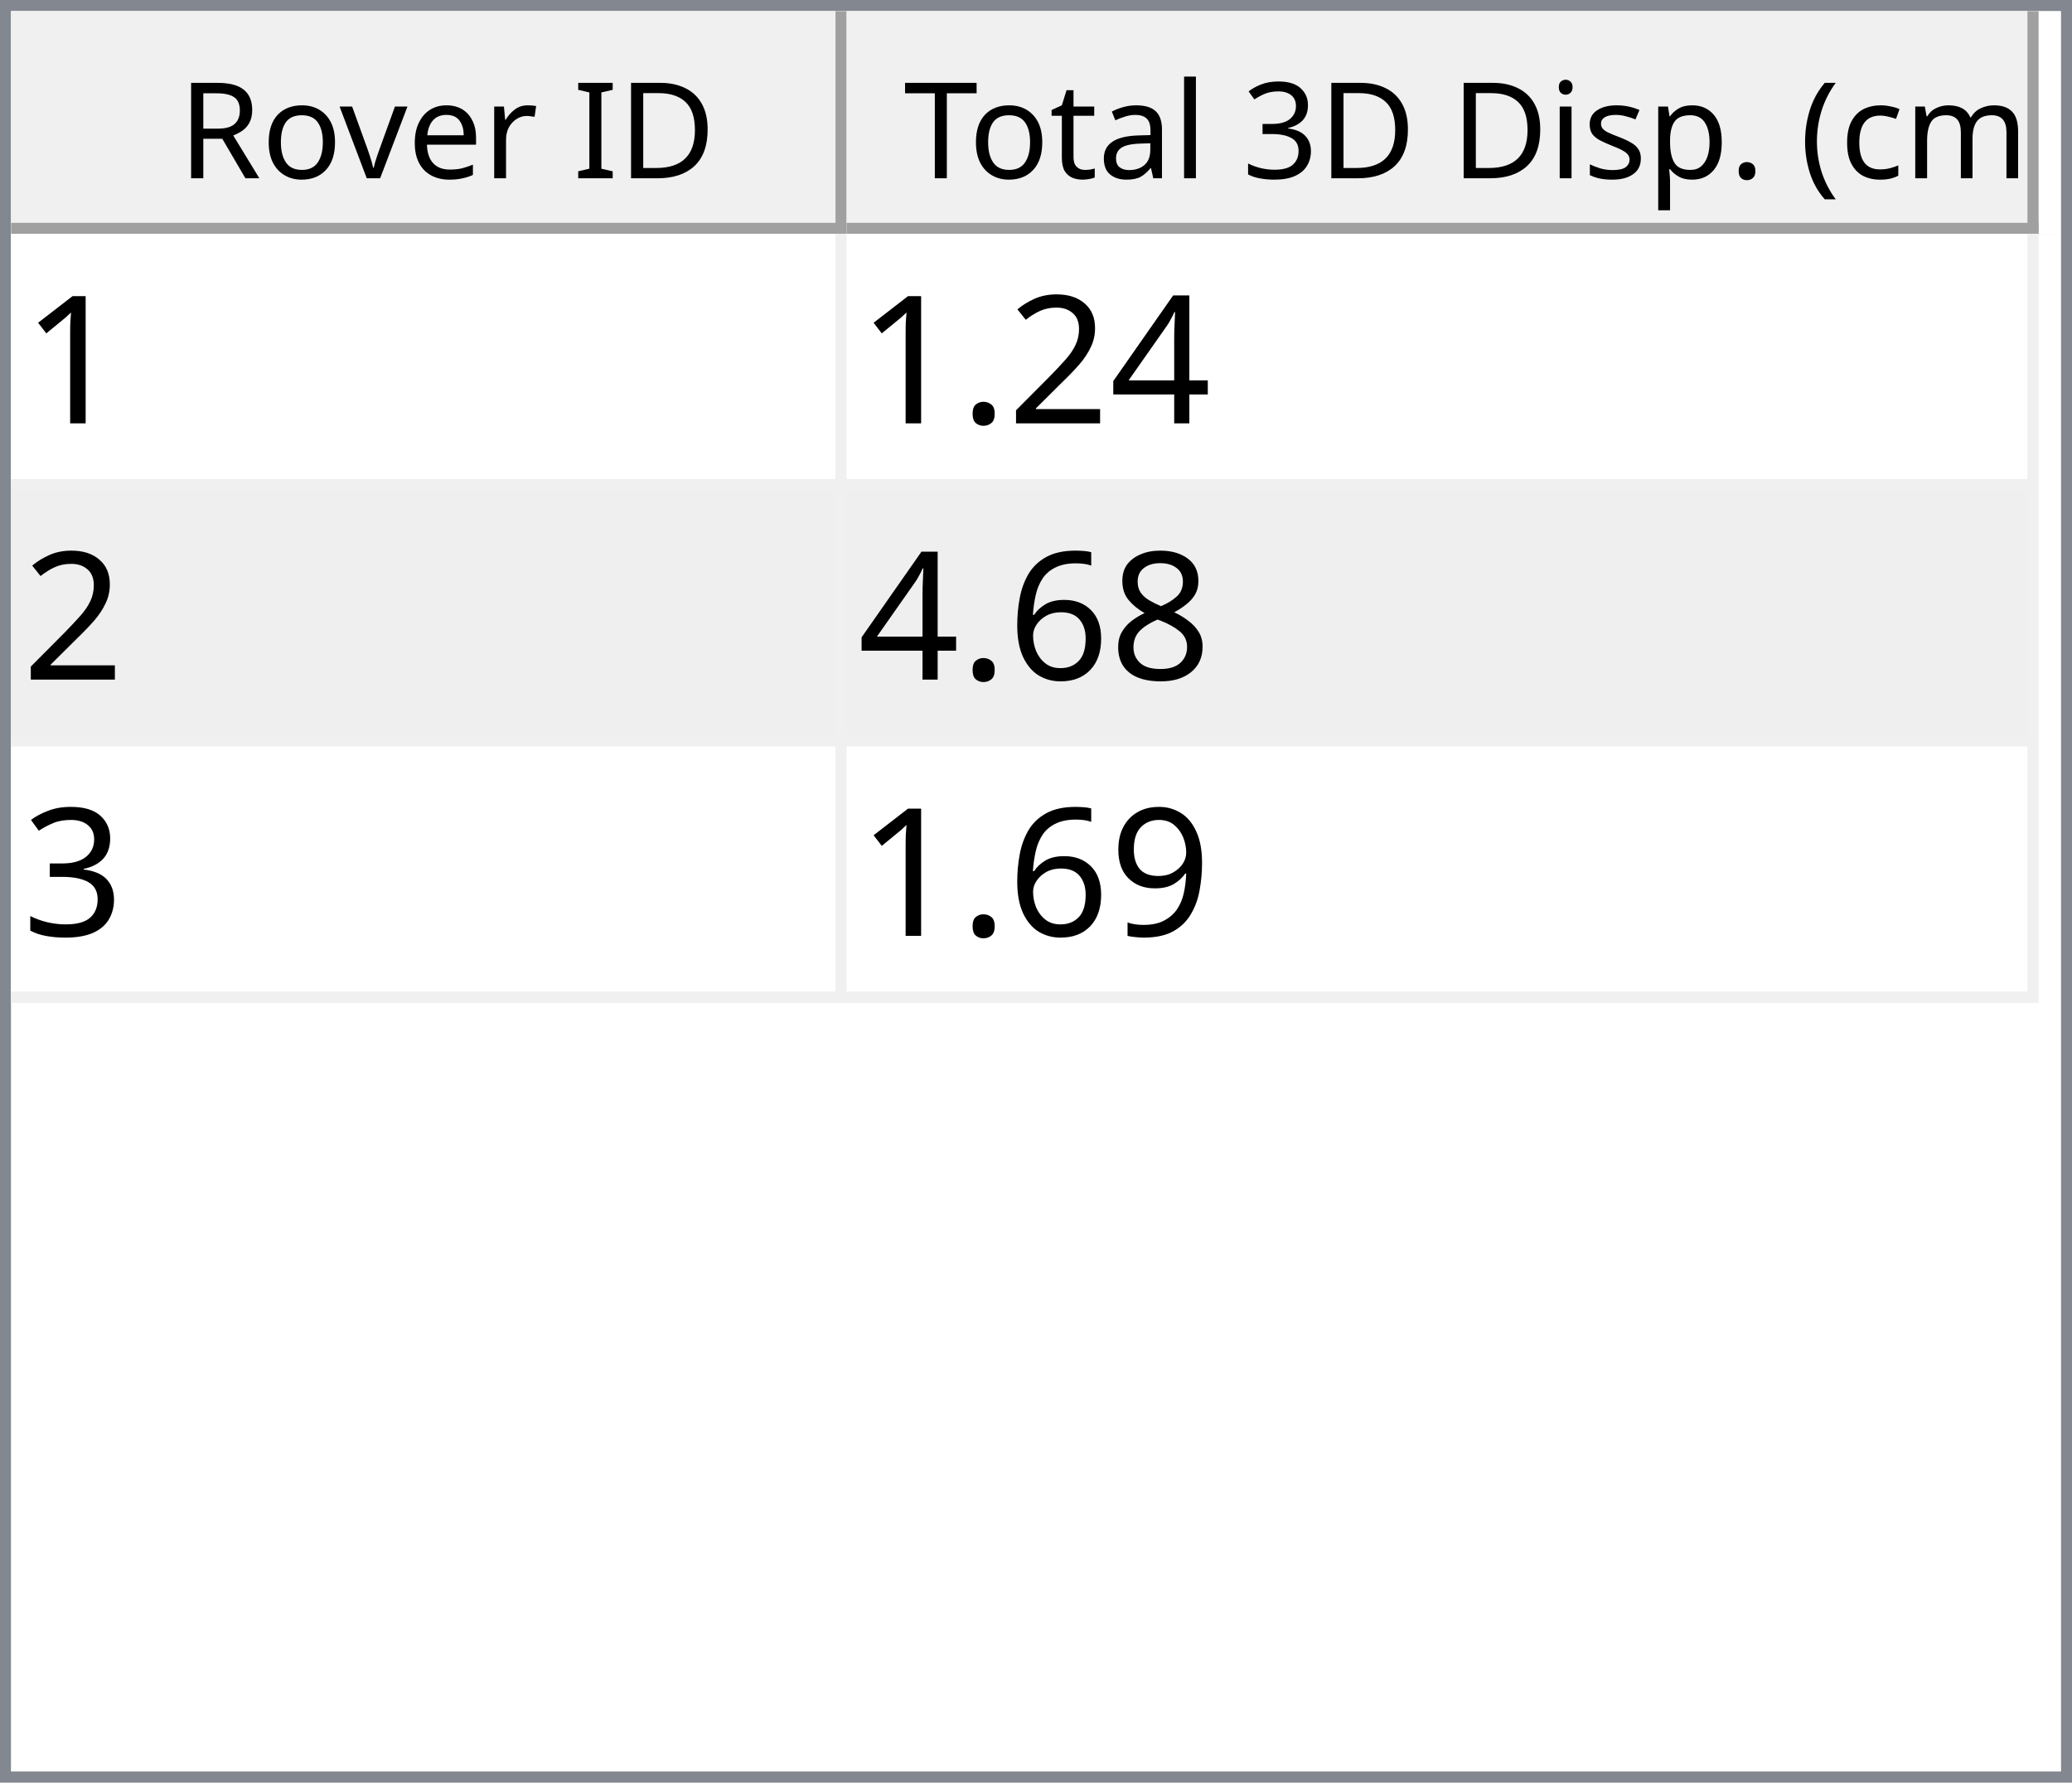
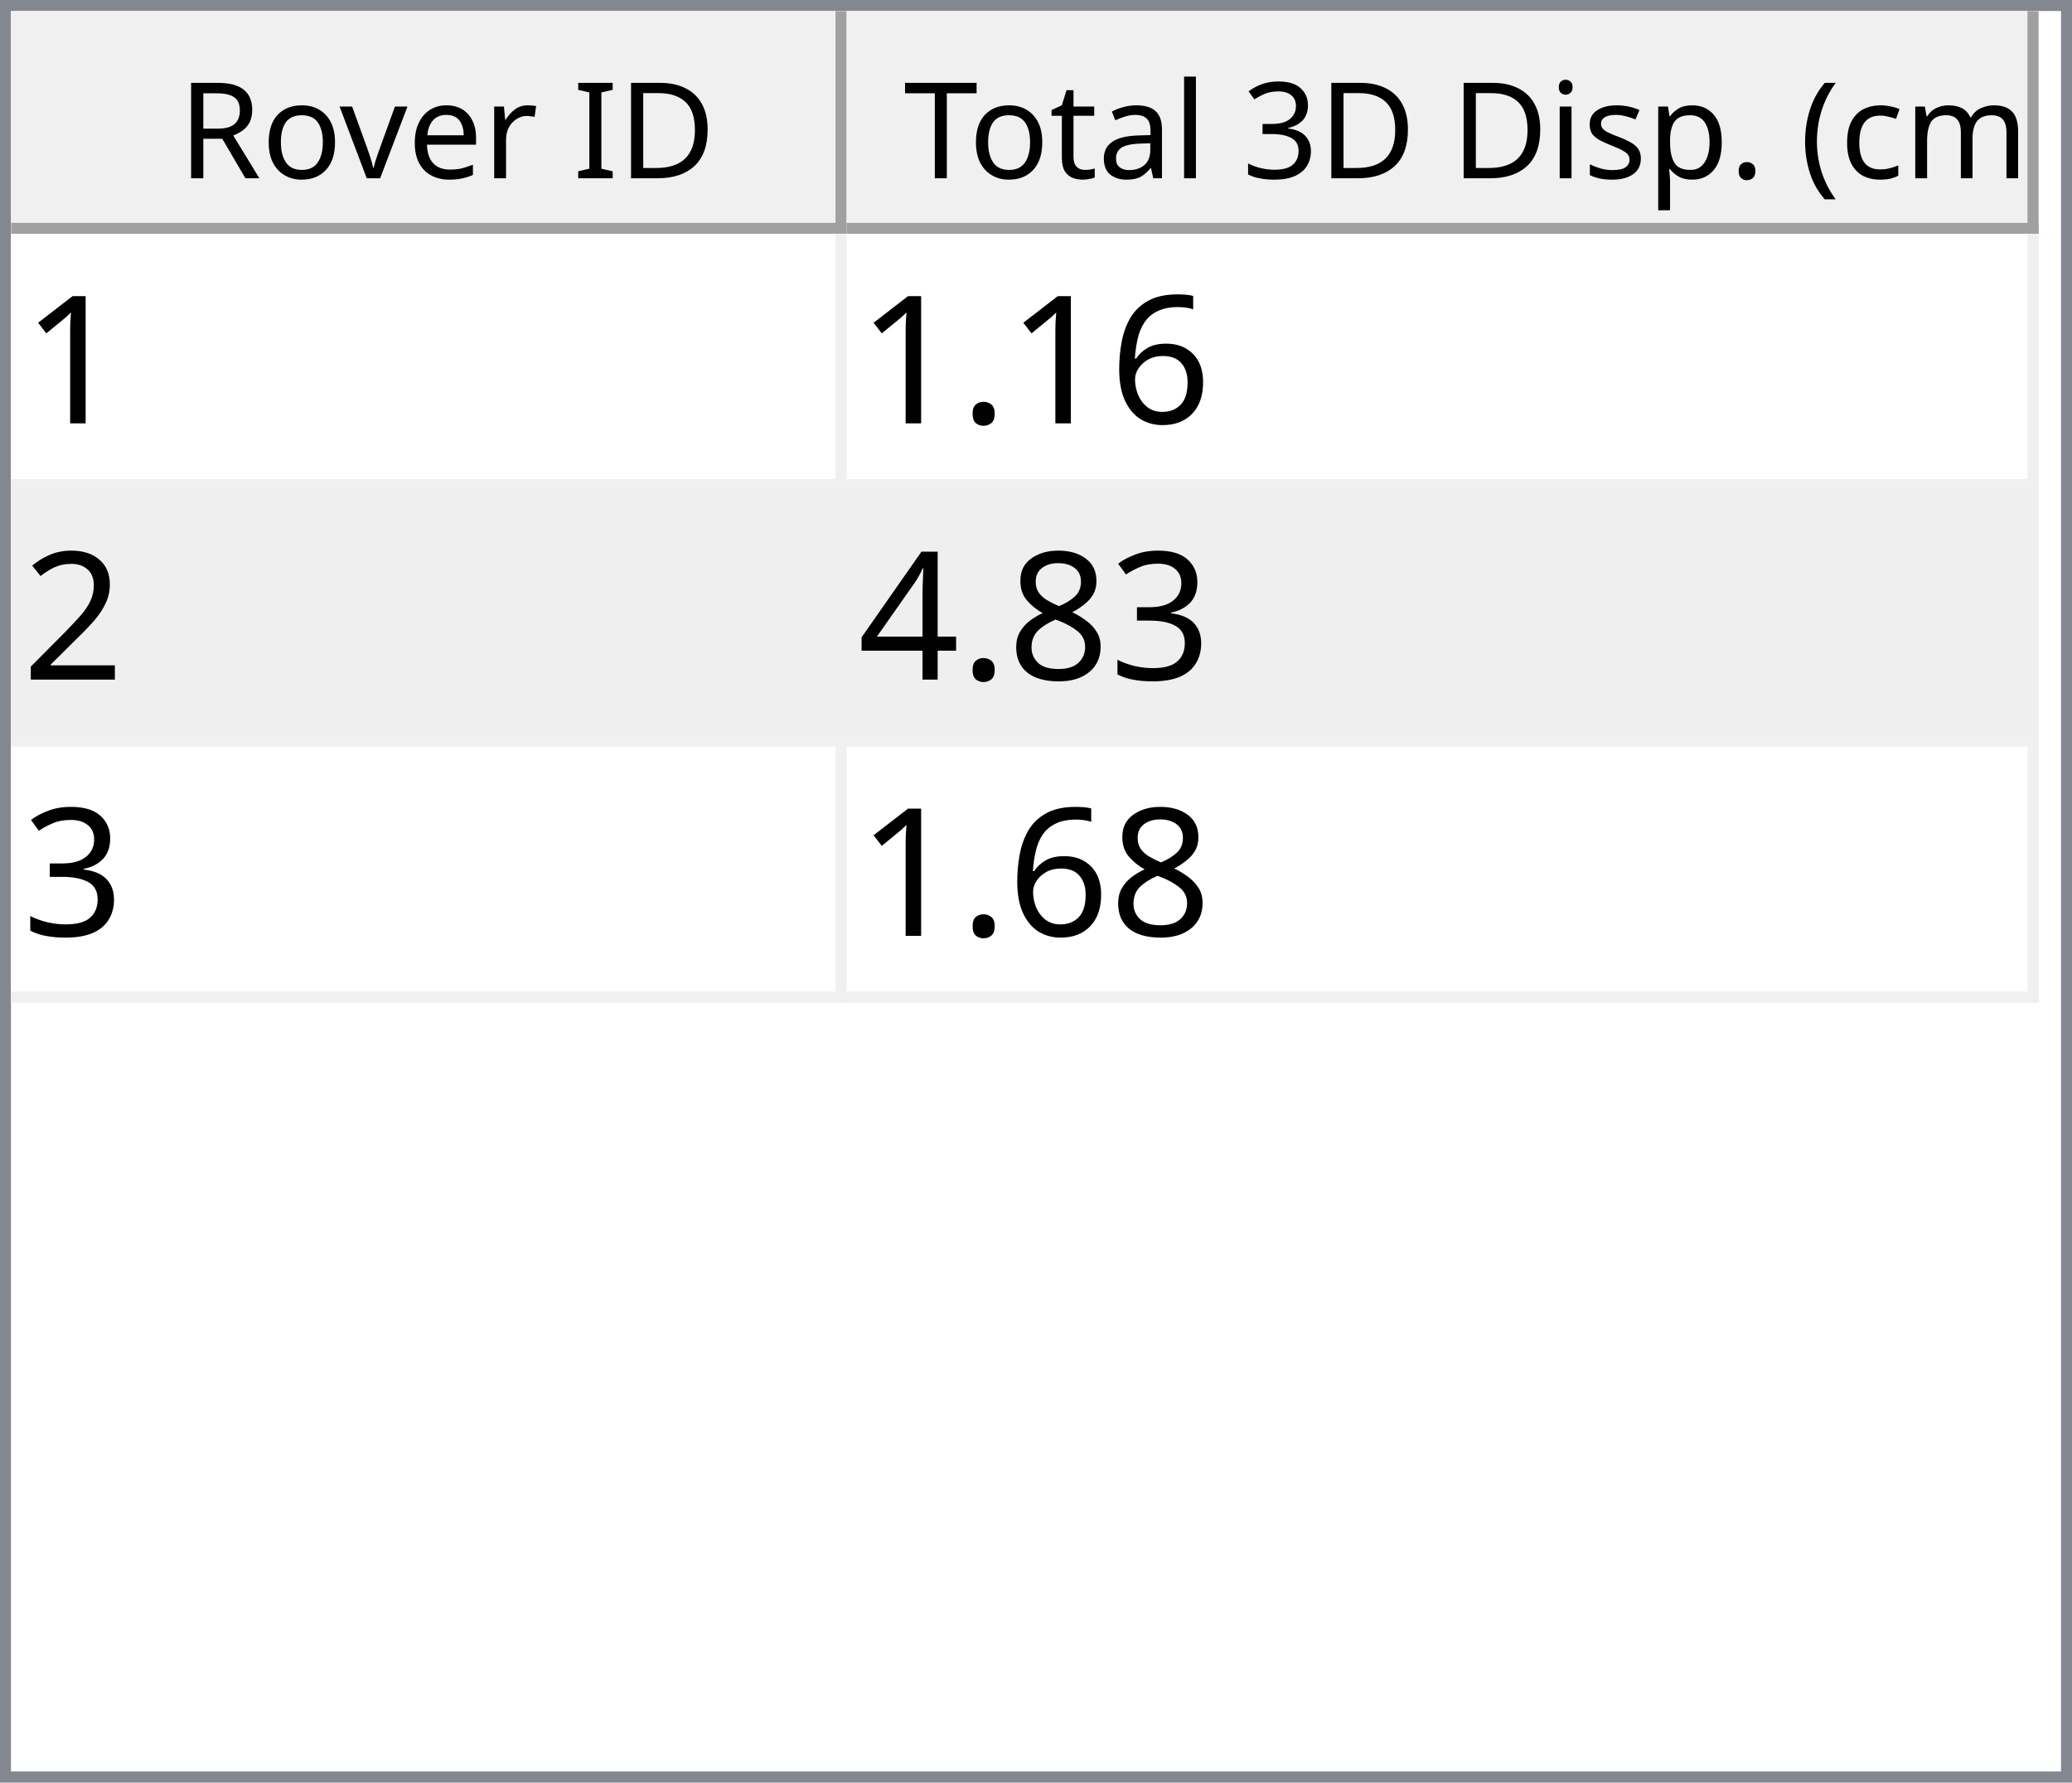
<svg xmlns="http://www.w3.org/2000/svg" style="fill-opacity:1; color-rendering:auto; color-interpolation:auto; text-rendering:auto; stroke:black; stroke-linecap:square; stroke-miterlimit:10; shape-rendering:auto; stroke-opacity:1; fill:black; stroke-dasharray:none; font-weight:normal; stroke-width:1; font-family:'Dialog'; font-style:normal; stroke-linejoin:miter; font-size:12px; stroke-dashoffset:0; image-rendering:auto;" width="186" height="160">
  <defs id="genericDefs" />
  <g>
    <defs id="defs1">
      <clipPath clipPathUnits="userSpaceOnUse" id="clipPath1">
        <path d="M0 0 L186 0 L186 160 L0 160 L0 0 Z" />
      </clipPath>
      <clipPath clipPathUnits="userSpaceOnUse" id="clipPath2">
        <path d="M0 0 L0 160 L186 160 L186 0 Z" />
      </clipPath>
      <clipPath clipPathUnits="userSpaceOnUse" id="clipPath3">
        <path d="M0 0 L0 20 L184 20 L184 0 Z" />
      </clipPath>
      <clipPath clipPathUnits="userSpaceOnUse" id="clipPath4">
        <path d="M0 0 L0 20 L75 20 L75 0 Z" />
      </clipPath>
      <clipPath clipPathUnits="userSpaceOnUse" id="clipPath5">
        <path d="M1 1 L1 19 L74 19 L74 1 Z" />
      </clipPath>
      <clipPath clipPathUnits="userSpaceOnUse" id="clipPath6">
        <path d="M0 0 L0 18 L73 18 L73 0 Z" />
      </clipPath>
      <clipPath clipPathUnits="userSpaceOnUse" id="clipPath7">
        <path d="M-0.5 -0.5 L-0.5 19.5 L74.5 19.5 L74.5 -0.5 Z" />
      </clipPath>
      <clipPath clipPathUnits="userSpaceOnUse" id="clipPath8">
        <path d="M0 0 L0 20 L107 20 L107 0 Z" />
      </clipPath>
      <clipPath clipPathUnits="userSpaceOnUse" id="clipPath9">
        <path d="M1 1 L1 19 L106 19 L106 1 Z" />
      </clipPath>
      <clipPath clipPathUnits="userSpaceOnUse" id="clipPath10">
        <path d="M0 0 L0 18 L105 18 L105 0 Z" />
      </clipPath>
      <clipPath clipPathUnits="userSpaceOnUse" id="clipPath11">
        <path d="M-0.5 -0.5 L-0.5 19.5 L106.5 19.5 L106.5 -0.5 Z" />
      </clipPath>
      <clipPath clipPathUnits="userSpaceOnUse" id="clipPath12">
        <path d="M0 0 L0 138 L184 138 L184 0 Z" />
      </clipPath>
      <clipPath clipPathUnits="userSpaceOnUse" id="clipPath13">
        <path d="M0 0 L0 69 L182 69 L182 0 Z" />
      </clipPath>
      <clipPath clipPathUnits="userSpaceOnUse" id="clipPath14">
        <path d="M-0.5 -0.5 L-0.5 68.5 L181.5 68.5 L181.5 -0.5 Z" />
      </clipPath>
      <clipPath clipPathUnits="userSpaceOnUse" id="clipPath15">
        <path d="M0 0 L0 22 L74 22 L74 0 Z" />
      </clipPath>
      <clipPath clipPathUnits="userSpaceOnUse" id="clipPath16">
        <path d="M0 0 L0 22 L106 22 L106 0 Z" />
      </clipPath>
      <font horiz-adv-x="64.551" id="font1">
        <font-face ascent="107.91" descent="25.098" units-per-em="100" style="font-style:normal; font-family:Segoe UI; font-weight:normal;" />
        <missing-glyph horiz-adv-x="64.551" d="M8.109 0 L8.109 68.266 L56.453 68.266 L56.453 0 L8.109 0 ZM15.328 7.234 L49.219 7.234 L49.219 61.031 L15.328 61.031 L15.328 7.234 Z" />
        <glyph unicode="D" horiz-adv-x="70.117" d="M9.188 0 L9.188 70.016 L28.516 70.016 Q65.531 70.016 65.531 35.891 Q65.531 19.672 55.25 9.836 Q44.969 0 27.734 0 L9.188 0 ZM17.391 62.594 L17.391 7.422 L27.828 7.422 Q41.609 7.422 49.273 14.797 Q56.938 22.172 56.938 35.688 Q56.938 62.594 28.328 62.594 L17.391 62.594 Z" />
        <glyph unicode="I" horiz-adv-x="26.611" d="M17.391 0 L9.188 0 L9.188 70.016 L17.391 70.016 L17.391 0 Z" />
        <glyph unicode=" " horiz-adv-x="27.393" d="" />
        <glyph unicode="r" horiz-adv-x="34.766" d="M34.188 41.891 Q32.078 43.5 28.125 43.5 Q23 43.5 19.555 38.672 Q16.109 33.844 16.109 25.484 L16.109 0 L8.109 0 L8.109 50 L16.109 50 L16.109 39.703 L16.312 39.703 Q18.016 44.969 21.531 47.922 Q25.047 50.875 29.391 50.875 Q32.516 50.875 34.188 50.203 L34.188 41.891 Z" />
        <glyph unicode="e" horiz-adv-x="52.295" d="M48.297 23 L12.984 23 Q13.188 14.656 17.484 10.109 Q21.781 5.562 29.297 5.562 Q37.75 5.562 44.828 11.141 L44.828 3.609 Q38.234 -1.172 27.391 -1.172 Q16.797 -1.172 10.742 5.641 Q4.688 12.453 4.688 24.812 Q4.688 36.469 11.305 43.82 Q17.922 51.172 27.734 51.172 Q37.547 51.172 42.922 44.828 Q48.297 38.484 48.297 27.203 L48.297 23 ZM40.094 29.781 Q40.047 36.719 36.75 40.578 Q33.453 44.438 27.594 44.438 Q21.922 44.438 17.969 40.383 Q14.016 36.328 13.094 29.781 L40.094 29.781 Z" />
        <glyph unicode="v" horiz-adv-x="47.9" d="M47.406 50 L27.484 0 L19.625 0 L0.688 50 L9.469 50 L22.172 13.672 Q23.578 9.672 23.922 6.688 L24.125 6.688 Q24.609 10.453 25.688 13.484 L38.969 50 L47.406 50 Z" />
        <glyph unicode="o" horiz-adv-x="58.594" d="M29 -1.172 Q17.922 -1.172 11.305 5.836 Q4.688 12.844 4.688 24.422 Q4.688 37.016 11.57 44.094 Q18.453 51.172 30.172 51.172 Q41.359 51.172 47.633 44.289 Q53.906 37.406 53.906 25.203 Q53.906 13.234 47.141 6.031 Q40.375 -1.172 29 -1.172 ZM29.594 44.438 Q21.875 44.438 17.383 39.188 Q12.891 33.938 12.891 24.703 Q12.891 15.828 17.43 10.695 Q21.969 5.562 29.594 5.562 Q37.359 5.562 41.531 10.594 Q45.703 15.625 45.703 24.906 Q45.703 34.281 41.531 39.359 Q37.359 44.438 29.594 44.438 Z" />
        <glyph unicode="R" horiz-adv-x="59.814" d="M59.375 0 L49.609 0 L37.891 19.625 Q36.281 22.359 34.766 24.289 Q33.25 26.219 31.664 27.438 Q30.078 28.656 28.25 29.219 Q26.422 29.781 24.125 29.781 L17.391 29.781 L17.391 0 L9.188 0 L9.188 70.016 L30.078 70.016 Q34.672 70.016 38.555 68.867 Q42.438 67.719 45.289 65.375 Q48.141 63.031 49.758 59.547 Q51.375 56.062 51.375 51.375 Q51.375 47.703 50.273 44.656 Q49.172 41.609 47.148 39.211 Q45.125 36.812 42.266 35.133 Q39.406 33.453 35.844 32.516 L35.844 32.328 Q37.594 31.547 38.891 30.547 Q40.188 29.547 41.359 28.18 Q42.531 26.812 43.68 25.078 Q44.828 23.344 46.234 21.047 L59.375 0 ZM17.391 62.594 L17.391 37.203 L28.516 37.203 Q31.594 37.203 34.203 38.133 Q36.812 39.062 38.719 40.797 Q40.625 42.531 41.703 45.047 Q42.781 47.562 42.781 50.688 Q42.781 56.297 39.141 59.445 Q35.5 62.594 28.609 62.594 L17.391 62.594 Z" />
        <glyph unicode=")" horiz-adv-x="30.176" d="M8.297 -15.922 L1.172 -15.922 Q16.406 2.344 16.406 26.812 Q16.406 51.469 1.078 70.016 L8.297 70.016 Q23.531 52.156 23.531 26.703 Q23.531 1.375 8.297 -15.922 Z" />
        <glyph unicode="m" horiz-adv-x="86.133" d="M79.109 0 L71.094 0 L71.094 28.719 Q71.094 37.016 68.531 40.727 Q65.969 44.438 59.906 44.438 Q54.781 44.438 51.195 39.75 Q47.609 35.062 47.609 28.516 L47.609 0 L39.594 0 L39.594 29.688 Q39.594 44.438 28.219 44.438 Q22.953 44.438 19.531 40.016 Q16.109 35.594 16.109 28.516 L16.109 0 L8.109 0 L8.109 50 L16.109 50 L16.109 42.094 L16.312 42.094 Q21.625 51.172 31.844 51.172 Q36.969 51.172 40.773 48.312 Q44.578 45.453 46 40.828 Q51.562 51.172 62.594 51.172 Q79.109 51.172 79.109 30.812 L79.109 0 Z" />
        <glyph unicode="c" horiz-adv-x="46.191" d="M42.188 2.297 Q36.422 -1.172 28.516 -1.172 Q17.828 -1.172 11.258 5.789 Q4.688 12.75 4.688 23.828 Q4.688 36.188 11.766 43.68 Q18.844 51.172 30.672 51.172 Q37.25 51.172 42.281 48.734 L42.281 40.531 Q36.719 44.438 30.375 44.438 Q22.703 44.438 17.797 38.945 Q12.891 33.453 12.891 24.516 Q12.891 15.719 17.508 10.641 Q22.125 5.562 29.891 5.562 Q36.422 5.562 42.188 9.906 L42.188 2.297 Z" />
        <glyph unicode="(" horiz-adv-x="30.176" d="M29.109 -15.922 L21.969 -15.922 Q6.844 1.375 6.844 26.703 Q6.844 52.156 21.969 70.016 L29.203 70.016 Q13.875 51.469 13.875 26.812 Q13.875 2.344 29.109 -15.922 Z" />
        <glyph unicode="." horiz-adv-x="21.68" d="M10.891 -1.078 Q8.641 -1.078 7.055 0.539 Q5.469 2.156 5.469 4.391 Q5.469 6.641 7.055 8.273 Q8.641 9.906 10.891 9.906 Q13.188 9.906 14.797 8.273 Q16.406 6.641 16.406 4.391 Q16.406 2.156 14.797 0.539 Q13.188 -1.078 10.891 -1.078 Z" />
        <glyph unicode="p" horiz-adv-x="58.789" d="M16.312 7.234 L16.109 7.234 L16.109 -23 L8.109 -23 L8.109 50 L16.109 50 L16.109 41.219 L16.312 41.219 Q22.219 51.172 33.594 51.172 Q43.266 51.172 48.688 44.461 Q54.109 37.75 54.109 26.469 Q54.109 13.922 48 6.375 Q41.891 -1.172 31.297 -1.172 Q21.578 -1.172 16.312 7.234 ZM16.109 27.391 L16.109 20.406 Q16.109 14.203 20.141 9.883 Q24.172 5.562 30.375 5.562 Q37.641 5.562 41.773 11.133 Q45.906 16.703 45.906 26.609 Q45.906 34.969 42.047 39.703 Q38.188 44.438 31.594 44.438 Q24.609 44.438 20.359 39.578 Q16.109 34.719 16.109 27.391 Z" />
        <glyph unicode="s" horiz-adv-x="42.432" d="M5.078 1.812 L5.078 10.406 Q11.625 5.562 19.484 5.562 Q30.031 5.562 30.031 12.594 Q30.031 14.594 29.125 15.992 Q28.219 17.391 26.68 18.461 Q25.141 19.531 23.07 20.383 Q21 21.234 18.609 22.172 Q15.281 23.484 12.766 24.828 Q10.25 26.172 8.57 27.859 Q6.891 29.547 6.031 31.695 Q5.172 33.844 5.172 36.719 Q5.172 40.234 6.789 42.945 Q8.406 45.656 11.086 47.484 Q13.766 49.312 17.211 50.242 Q20.656 51.172 24.312 51.172 Q30.812 51.172 35.938 48.922 L35.938 40.828 Q30.422 44.438 23.25 44.438 Q21 44.438 19.195 43.922 Q17.391 43.406 16.094 42.477 Q14.797 41.547 14.086 40.258 Q13.375 38.969 13.375 37.406 Q13.375 35.453 14.086 34.133 Q14.797 32.812 16.164 31.789 Q17.531 30.766 19.484 29.938 Q21.438 29.109 23.922 28.125 Q27.25 26.859 29.883 25.516 Q32.516 24.172 34.375 22.484 Q36.234 20.797 37.234 18.602 Q38.234 16.406 38.234 13.375 Q38.234 9.672 36.602 6.938 Q34.969 4.203 32.234 2.398 Q29.5 0.594 25.93 -0.289 Q22.359 -1.172 18.453 -1.172 Q10.75 -1.172 5.078 1.812 Z" />
        <glyph unicode="i" horiz-adv-x="24.219" d="M12.203 62.703 Q10.062 62.703 8.547 64.164 Q7.031 65.625 7.031 67.875 Q7.031 70.125 8.547 71.609 Q10.062 73.094 12.203 73.094 Q14.406 73.094 15.945 71.609 Q17.484 70.125 17.484 67.875 Q17.484 65.719 15.945 64.211 Q14.406 62.703 12.203 62.703 ZM16.109 0 L8.109 0 L8.109 50 L16.109 50 L16.109 0 Z" />
        <glyph unicode="3" horiz-adv-x="53.906" d="M46.531 19.828 Q46.531 15.094 44.75 11.211 Q42.969 7.328 39.719 4.57 Q36.469 1.812 31.93 0.297 Q27.391 -1.219 21.922 -1.219 Q11.922 -1.219 6 2.594 L6 11.188 Q13.094 5.609 22.219 5.609 Q25.875 5.609 28.828 6.539 Q31.781 7.469 33.906 9.227 Q36.031 10.984 37.18 13.477 Q38.328 15.969 38.328 19.094 Q38.328 32.812 18.797 32.812 L12.984 32.812 L12.984 39.594 L18.5 39.594 Q35.797 39.594 35.797 52.484 Q35.797 64.406 22.609 64.406 Q15.188 64.406 8.688 59.422 L8.688 67.188 Q15.375 71.188 24.609 71.188 Q29 71.188 32.57 69.969 Q36.141 68.75 38.68 66.555 Q41.219 64.359 42.609 61.281 Q44 58.203 44 54.5 Q44 40.672 30.031 36.719 L30.031 36.531 Q33.594 36.141 36.625 34.797 Q39.656 33.453 41.852 31.305 Q44.047 29.156 45.289 26.25 Q46.531 23.344 46.531 19.828 Z" />
        <glyph unicode="l" horiz-adv-x="24.219" d="M16.109 0 L8.109 0 L8.109 74.031 L16.109 74.031 L16.109 0 Z" />
        <glyph unicode="a" horiz-adv-x="50.879" d="M43.891 0 L35.891 0 L35.891 7.812 L35.688 7.812 Q30.469 -1.172 20.312 -1.172 Q12.844 -1.172 8.617 2.781 Q4.391 6.734 4.391 13.281 Q4.391 27.297 20.906 29.594 L35.891 31.688 Q35.891 44.438 25.594 44.438 Q16.547 44.438 9.281 38.281 L9.281 46.484 Q16.656 51.172 26.266 51.172 Q43.891 51.172 43.891 32.516 L43.891 0 ZM35.891 25.297 L23.828 23.641 Q18.266 22.859 15.43 20.875 Q12.594 18.891 12.594 13.875 Q12.594 10.203 15.211 7.883 Q17.828 5.562 22.172 5.562 Q28.125 5.562 32.008 9.742 Q35.891 13.922 35.891 20.312 L35.891 25.297 Z" />
        <glyph unicode="t" horiz-adv-x="33.887" d="M31.297 0.484 Q28.469 -1.078 23.828 -1.078 Q10.688 -1.078 10.688 13.578 L10.688 43.172 L2.094 43.172 L2.094 50 L10.688 50 L10.688 62.203 L18.703 64.797 L18.703 50 L31.297 50 L31.297 43.172 L18.703 43.172 L18.703 14.984 Q18.703 9.969 20.414 7.82 Q22.125 5.672 26.078 5.672 Q29.109 5.672 31.297 7.328 L31.297 0.484 Z" />
        <glyph unicode="T" horiz-adv-x="52.393" d="M50.594 62.594 L30.375 62.594 L30.375 0 L22.172 0 L22.172 62.594 L2 62.594 L2 70.016 L50.594 70.016 L50.594 62.594 Z" />
      </font>
      <font horiz-adv-x="75.0" id="font2">
        <font-face ascent="100.537" descent="21.973" units-per-em="100" style="font-style:normal; font-family:sans-serif; font-weight:normal;" />
        <missing-glyph horiz-adv-x="75.0" d="M12.5 0 L12.5 62.5 L62.5 62.5 L62.5 0 L12.5 0 ZM14.062 1.562 L60.938 1.562 L60.938 60.938 L14.062 60.938 L14.062 1.562 Z" />
        <glyph unicode="1" horiz-adv-x="55.615" d="M37.25 0 L28.469 0 L28.469 56 Q25.297 52.984 20.141 49.953 Q14.984 46.922 10.891 45.406 L10.891 53.906 Q18.266 57.375 23.781 62.305 Q29.297 67.234 31.594 71.875 L37.25 71.875 L37.25 0 Z" />
+         <glyph unicode="6" horiz-adv-x="55.615" d="M49.75 54.047 L41.016 53.375 Q39.844 58.547 37.703 60.891 Q34.125 64.656 28.906 64.656 Q24.703 64.656 21.531 62.312 Q17.391 59.281 14.992 53.469 Q12.594 47.656 12.5 36.922 Q15.672 41.75 20.266 44.094 Q24.859 46.438 29.891 46.438 Q38.672 46.438 44.852 39.969 Q51.031 33.5 51.031 23.25 Q51.031 16.5 48.125 10.719 Q45.219 4.938 40.141 1.859 Q35.062 -1.219 28.609 -1.219 Q17.625 -1.219 10.695 6.859 Q3.766 14.938 3.766 33.5 Q3.766 54.25 11.422 63.672 Q18.109 71.875 29.438 71.875 Q37.891 71.875 43.289 67.141 Q48.688 62.406 49.75 54.047 ZM13.875 23.188 Q13.875 18.656 15.797 14.508 Q17.719 10.359 21.188 8.18 Q24.656 6 28.469 6 Q34.031 6 38.039 10.492 Q42.047 14.984 42.047 22.703 Q42.047 30.125 38.086 34.398 Q34.125 38.672 28.125 38.672 Q22.172 38.672 18.023 34.398 Q13.875 30.125 13.875 23.188 Z" />
+         <glyph unicode="." horiz-adv-x="27.783" d="M9.078 0 L9.078 10.016 L19.094 10.016 L19.094 0 L9.078 0 Z" />
+         <glyph unicode="2" horiz-adv-x="55.615" d="M50.344 8.453 L50.344 0 L3.031 0 Q2.938 3.172 4.047 6.109 Q5.859 10.938 9.836 15.625 Q13.812 20.312 21.344 26.469 Q33.016 36.031 37.117 41.625 Q41.219 47.219 41.219 52.203 Q41.219 57.422 37.477 61.008 Q33.734 64.594 27.734 64.594 Q21.391 64.594 17.578 60.789 Q13.766 56.984 13.719 50.25 L4.688 51.172 Q5.609 61.281 11.664 66.578 Q17.719 71.875 27.938 71.875 Q38.234 71.875 44.242 66.164 Q50.25 60.453 50.25 52 Q50.25 47.703 48.492 43.555 Q46.734 39.406 42.656 34.812 Q38.578 30.219 29.109 22.219 Q21.188 15.578 18.945 13.211 Q16.703 10.844 15.234 8.453 L50.344 8.453 Z" />
+         <glyph unicode="3" horiz-adv-x="55.615" d="M4.203 18.891 L12.984 20.062 Q14.5 12.594 18.141 9.297 Q21.781 6 27 6 Q33.203 6 37.477 10.297 Q41.75 14.594 41.75 20.953 Q41.75 27 37.797 30.93 Q33.844 34.859 27.734 34.859 Q25.25 34.859 21.531 33.891 L22.516 41.609 Q23.391 41.5 23.922 41.5 Q29.547 41.5 34.039 44.43 Q38.531 47.359 38.531 53.469 Q38.531 58.297 35.258 61.477 Q31.984 64.656 26.812 64.656 Q21.688 64.656 18.266 61.43 Q14.844 58.203 13.875 51.766 L5.078 53.328 Q6.688 62.156 12.398 67.016 Q18.109 71.875 26.609 71.875 Q32.469 71.875 37.398 69.359 Q42.328 66.844 44.945 62.5 Q47.562 58.156 47.562 53.266 Q47.562 48.641 45.07 44.828 Q42.578 41.016 37.703 38.766 Q44.047 37.312 47.562 32.695 Q51.078 28.078 51.078 21.141 Q51.078 11.766 44.242 5.25 Q37.406 -1.266 26.953 -1.266 Q17.531 -1.266 11.305 4.352 Q5.078 9.969 4.203 18.891 Z" />
+         <glyph unicode="8" horiz-adv-x="55.615" d="M17.672 38.812 Q12.203 40.828 9.57 44.539 Q6.938 48.25 6.938 53.422 Q6.938 61.234 12.555 66.555 Q18.172 71.875 27.484 71.875 Q36.859 71.875 42.578 66.43 Q48.297 60.984 48.297 53.172 Q48.297 48.188 45.68 44.508 Q43.062 40.828 37.75 38.812 Q44.344 36.672 47.781 31.883 Q51.219 27.094 51.219 20.453 Q51.219 11.281 44.727 5.031 Q38.234 -1.219 27.641 -1.219 Q17.047 -1.219 10.547 5.055 Q4.047 11.328 4.047 20.703 Q4.047 27.688 7.594 32.398 Q11.141 37.109 17.672 38.812 ZM15.922 53.719 Q15.922 48.641 19.195 45.414 Q22.469 42.188 27.688 42.188 Q32.766 42.188 36.016 45.383 Q39.266 48.578 39.266 53.219 Q39.266 58.062 35.914 61.359 Q32.562 64.656 27.594 64.656 Q22.562 64.656 19.242 61.43 Q15.922 58.203 15.922 53.719 ZM13.094 20.656 Q13.094 16.891 14.875 13.375 Q16.656 9.859 20.172 7.93 Q23.688 6 27.734 6 Q34.031 6 38.133 10.055 Q42.234 14.109 42.234 20.359 Q42.234 26.703 38.016 30.859 Q33.797 35.016 27.438 35.016 Q21.234 35.016 17.164 30.914 Q13.094 26.812 13.094 20.656 Z" />
        <glyph unicode="4" horiz-adv-x="55.615" d="M32.328 0 L32.328 17.141 L1.266 17.141 L1.266 25.203 L33.938 71.578 L41.109 71.578 L41.109 25.203 L50.781 25.203 L50.781 17.141 L41.109 17.141 L41.109 0 L32.328 0 ZM32.328 25.203 L32.328 57.469 L9.906 25.203 L32.328 25.203 Z" />
-         <glyph unicode="2" horiz-adv-x="55.615" d="M50.344 8.453 L50.344 0 L3.031 0 Q2.938 3.172 4.047 6.109 Q5.859 10.938 9.836 15.625 Q13.812 20.312 21.344 26.469 Q33.016 36.031 37.117 41.625 Q41.219 47.219 41.219 52.203 Q41.219 57.422 37.477 61.008 Q33.734 64.594 27.734 64.594 Q21.391 64.594 17.578 60.789 Q13.766 56.984 13.719 50.25 L4.688 51.172 Q5.609 61.281 11.664 66.578 Q17.719 71.875 27.938 71.875 Q38.234 71.875 44.242 66.164 Q50.25 60.453 50.25 52 Q50.25 47.703 48.492 43.555 Q46.734 39.406 42.656 34.812 Q38.578 30.219 29.109 22.219 Q21.188 15.578 18.945 13.211 Q16.703 10.844 15.234 8.453 L50.344 8.453 Z" />
-         <glyph unicode="." horiz-adv-x="27.783" d="M9.078 0 L9.078 10.016 L19.094 10.016 L19.094 0 L9.078 0 Z" />
-         <glyph unicode="8" horiz-adv-x="55.615" d="M17.672 38.812 Q12.203 40.828 9.57 44.539 Q6.938 48.25 6.938 53.422 Q6.938 61.234 12.555 66.555 Q18.172 71.875 27.484 71.875 Q36.859 71.875 42.578 66.43 Q48.297 60.984 48.297 53.172 Q48.297 48.188 45.68 44.508 Q43.062 40.828 37.75 38.812 Q44.344 36.672 47.781 31.883 Q51.219 27.094 51.219 20.453 Q51.219 11.281 44.727 5.031 Q38.234 -1.219 27.641 -1.219 Q17.047 -1.219 10.547 5.055 Q4.047 11.328 4.047 20.703 Q4.047 27.688 7.594 32.398 Q11.141 37.109 17.672 38.812 ZM15.922 53.719 Q15.922 48.641 19.195 45.414 Q22.469 42.188 27.688 42.188 Q32.766 42.188 36.016 45.383 Q39.266 48.578 39.266 53.219 Q39.266 58.062 35.914 61.359 Q32.562 64.656 27.594 64.656 Q22.562 64.656 19.242 61.43 Q15.922 58.203 15.922 53.719 ZM13.094 20.656 Q13.094 16.891 14.875 13.375 Q16.656 9.859 20.172 7.93 Q23.688 6 27.734 6 Q34.031 6 38.133 10.055 Q42.234 14.109 42.234 20.359 Q42.234 26.703 38.016 30.859 Q33.797 35.016 27.438 35.016 Q21.234 35.016 17.164 30.914 Q13.094 26.812 13.094 20.656 Z" />
-         <glyph unicode="6" horiz-adv-x="55.615" d="M49.75 54.047 L41.016 53.375 Q39.844 58.547 37.703 60.891 Q34.125 64.656 28.906 64.656 Q24.703 64.656 21.531 62.312 Q17.391 59.281 14.992 53.469 Q12.594 47.656 12.5 36.922 Q15.672 41.75 20.266 44.094 Q24.859 46.438 29.891 46.438 Q38.672 46.438 44.852 39.969 Q51.031 33.5 51.031 23.25 Q51.031 16.5 48.125 10.719 Q45.219 4.938 40.141 1.859 Q35.062 -1.219 28.609 -1.219 Q17.625 -1.219 10.695 6.859 Q3.766 14.938 3.766 33.5 Q3.766 54.25 11.422 63.672 Q18.109 71.875 29.438 71.875 Q37.891 71.875 43.289 67.141 Q48.688 62.406 49.75 54.047 ZM13.875 23.188 Q13.875 18.656 15.797 14.508 Q17.719 10.359 21.188 8.18 Q24.656 6 28.469 6 Q34.031 6 38.039 10.492 Q42.047 14.984 42.047 22.703 Q42.047 30.125 38.086 34.398 Q34.125 38.672 28.125 38.672 Q22.172 38.672 18.023 34.398 Q13.875 30.125 13.875 23.188 Z" />
-         <glyph unicode="3" horiz-adv-x="55.615" d="M4.203 18.891 L12.984 20.062 Q14.5 12.594 18.141 9.297 Q21.781 6 27 6 Q33.203 6 37.477 10.297 Q41.75 14.594 41.75 20.953 Q41.75 27 37.797 30.93 Q33.844 34.859 27.734 34.859 Q25.25 34.859 21.531 33.891 L22.516 41.609 Q23.391 41.5 23.922 41.5 Q29.547 41.5 34.039 44.43 Q38.531 47.359 38.531 53.469 Q38.531 58.297 35.258 61.477 Q31.984 64.656 26.812 64.656 Q21.688 64.656 18.266 61.43 Q14.844 58.203 13.875 51.766 L5.078 53.328 Q6.688 62.156 12.398 67.016 Q18.109 71.875 26.609 71.875 Q32.469 71.875 37.398 69.359 Q42.328 66.844 44.945 62.5 Q47.562 58.156 47.562 53.266 Q47.562 48.641 45.07 44.828 Q42.578 41.016 37.703 38.766 Q44.047 37.312 47.562 32.695 Q51.078 28.078 51.078 21.141 Q51.078 11.766 44.242 5.25 Q37.406 -1.266 26.953 -1.266 Q17.531 -1.266 11.305 4.352 Q5.078 9.969 4.203 18.891 Z" />
-         <glyph unicode="9" horiz-adv-x="55.615" d="M5.469 16.547 L13.922 17.328 Q14.984 11.375 18.016 8.688 Q21.047 6 25.781 6 Q29.828 6 32.883 7.859 Q35.938 9.719 37.891 12.82 Q39.844 15.922 41.164 21.195 Q42.484 26.469 42.484 31.938 Q42.484 32.516 42.438 33.688 Q39.797 29.5 35.234 26.883 Q30.672 24.266 25.344 24.266 Q16.453 24.266 10.305 30.711 Q4.156 37.156 4.156 47.703 Q4.156 58.594 10.578 65.234 Q17 71.875 26.656 71.875 Q33.641 71.875 39.43 68.117 Q45.219 64.359 48.219 57.398 Q51.219 50.438 51.219 37.25 Q51.219 23.531 48.242 15.406 Q45.266 7.281 39.383 3.031 Q33.5 -1.219 25.594 -1.219 Q17.188 -1.219 11.867 3.445 Q6.547 8.109 5.469 16.547 ZM41.453 48.141 Q41.453 55.719 37.43 60.156 Q33.406 64.594 27.734 64.594 Q21.875 64.594 17.531 59.812 Q13.188 55.031 13.188 47.406 Q13.188 40.578 17.312 36.305 Q21.438 32.031 27.484 32.031 Q33.594 32.031 37.523 36.305 Q41.453 40.578 41.453 48.141 Z" />
      </font>
    </defs>
    <g style="fill:white; stroke:white;">
      <rect x="0" y="0" width="186" style="clip-path:url(#clipPath1); stroke:none;" height="160" />
    </g>
    <g style="fill:white; text-rendering:optimizeSpeed; color-rendering:optimizeSpeed; image-rendering:optimizeSpeed; shape-rendering:crispEdges; stroke:white; color-interpolation:sRGB;">
      <rect x="0" width="186" height="160" y="0" style="stroke:none;" />
      <path style="stroke:none;" d="M0 160 L186 160 L186 0 L0 0 Z" />
    </g>
    <g style="fill:rgb(240,240,240); font-family:'Segoe UI'; stroke:rgb(240,240,240);">
      <rect x="0" y="0" width="186" style="clip-path:url(#clipPath2); stroke:none;" height="160" />
    </g>
    <g style="fill:rgb(130,135,144); font-family:'Segoe UI'; stroke:rgb(130,135,144);">
      <path d="M0 0 L186 0 L186 160 L0 160 L0 0 ZM1 1 L185 1 L185 159 L1 159 L1 1 Z" style="fill-rule:evenodd; clip-path:url(#clipPath2); stroke:none;" />
    </g>
    <g style="fill:white; font-family:'Segoe UI'; stroke:white;" transform="translate(1,1)">
      <rect x="0" y="0" width="184" style="clip-path:url(#clipPath3); stroke:none;" height="20" />
    </g>
    <g style="fill:rgb(240,240,240); font-family:'Segoe UI'; stroke:rgb(240,240,240);" transform="translate(1,1)">
      <rect x="0" y="0" width="75" style="clip-path:url(#clipPath4); stroke:none;" height="20" />
    </g>
    <g style="font-family:'Segoe UI';" transform="translate(2,2)">
      <text x="14" xml:space="preserve" y="14" style="clip-path:url(#clipPath6); stroke:none;">Rover ID</text>
    </g>
    <g style="fill:rgb(160,160,160); font-family:'Segoe UI'; stroke:rgb(160,160,160); stroke-linejoin:bevel;" transform="translate(1.5,1.5)">
      <line x1="74" x2="74" y1="0" style="fill:none; clip-path:url(#clipPath7);" y2="19" />
    </g>
    <g style="fill:rgb(160,160,160); font-family:'Segoe UI'; stroke:rgb(160,160,160); stroke-linejoin:bevel;" transform="matrix(1,0,0,1,1,1) translate(0.5,0.5)">
      <line x1="0" x2="74" y1="19" style="fill:none; clip-path:url(#clipPath7);" y2="19" />
    </g>
    <g style="fill:rgb(240,240,240); font-family:'Segoe UI'; stroke:rgb(240,240,240);" transform="translate(76,1)">
      <rect x="0" y="0" width="107" style="clip-path:url(#clipPath8); stroke:none;" height="20" />
    </g>
    <g style="font-family:'Segoe UI';" transform="translate(77,2)">
      <text x="1" xml:space="preserve" y="14" style="clip-path:url(#clipPath10); stroke:none;"> Total 3D Disp. (cm)</text>
    </g>
    <g style="fill:rgb(160,160,160); font-family:'Segoe UI'; stroke:rgb(160,160,160); stroke-linejoin:bevel;" transform="translate(76.5,1.5)">
      <line x1="106" x2="106" y1="0" style="fill:none; clip-path:url(#clipPath11);" y2="19" />
    </g>
    <g style="fill:rgb(160,160,160); font-family:'Segoe UI'; stroke:rgb(160,160,160); stroke-linejoin:bevel;" transform="matrix(1,0,0,1,76,1) translate(0.5,0.5)">
      <line x1="0" x2="106" y1="19" style="fill:none; clip-path:url(#clipPath11);" y2="19" />
    </g>
    <g style="fill:white; font-family:'Segoe UI'; stroke:white;" transform="translate(1,21)">
      <rect x="0" y="0" width="184" style="clip-path:url(#clipPath12); stroke:none;" height="138" />
    </g>
    <g style="fill:rgb(240,240,240); font-size:16px; font-family:sans-serif; stroke:rgb(240,240,240);" transform="translate(1,21)">
      <rect x="0" y="0" width="182" style="clip-path:url(#clipPath13); stroke:none;" height="69" />
      <line transform="translate(0.5,0.5)" x1="0" x2="181" y1="22" style="clip-path:url(#clipPath14); fill:none; stroke-linejoin:bevel;" y2="22" />
    </g>
    <g transform="matrix(1,0,0,1,1,21) translate(0.5,0.5)" style="fill:rgb(240,240,240); font-size:16px; font-family:sans-serif; stroke:rgb(240,240,240); stroke-linejoin:bevel;">
      <line x1="0" x2="181" y1="45" style="fill:none; clip-path:url(#clipPath14);" y2="45" />
    </g>
    <g transform="matrix(1,0,0,1,1,21) translate(0.5,0.5)" style="fill:rgb(240,240,240); font-size:16px; font-family:sans-serif; stroke:rgb(240,240,240); stroke-linejoin:bevel;">
      <line x1="0" x2="181" y1="68" style="fill:none; clip-path:url(#clipPath14);" y2="68" />
    </g>
    <g transform="matrix(1,0,0,1,1,21) translate(0.5,0.5)" style="fill:rgb(240,240,240); font-size:16px; font-family:sans-serif; stroke:rgb(240,240,240); stroke-linejoin:bevel;">
      <line x1="74" x2="74" y1="0" style="fill:none; clip-path:url(#clipPath14);" y2="68" />
    </g>
    <g transform="matrix(1,0,0,1,1,21) translate(0.5,0.5)" style="fill:rgb(240,240,240); font-size:16px; font-family:sans-serif; stroke:rgb(240,240,240); stroke-linejoin:bevel;">
      <line x1="181" x2="181" y1="0" style="fill:none; clip-path:url(#clipPath14);" y2="68" />
    </g>
    <g style="fill:white; font-size:16px; font-family:sans-serif; stroke:white;" transform="matrix(1,0,0,1,1,21)">
      <rect x="0" y="0" width="74" style="clip-path:url(#clipPath15); stroke:none;" height="22" />
      <text x="1" y="17" style="fill:black; clip-path:url(#clipPath15); stroke:none;" xml:space="preserve">1</text>
    </g>
    <g style="fill:white; font-size:16px; font-family:sans-serif; stroke:white;" transform="matrix(1,0,0,1,1,21) translate(75,0)">
      <rect x="0" y="0" width="106" style="clip-path:url(#clipPath16); stroke:none;" height="22" />
-       <text x="1" y="17" style="fill:black; clip-path:url(#clipPath16); stroke:none;" xml:space="preserve">1.24</text>
+       <text x="1" y="17" style="fill:black; clip-path:url(#clipPath16); stroke:none;" xml:space="preserve">1.16</text>
    </g>
    <g style="fill:rgb(239,239,239); font-size:16px; font-family:sans-serif; stroke:rgb(239,239,239);" transform="matrix(1,0,0,1,1,21) translate(0,23)">
      <rect x="0" y="0" width="74" style="clip-path:url(#clipPath15); stroke:none;" height="22" />
      <text x="1" y="17" style="fill:black; clip-path:url(#clipPath15); stroke:none;" xml:space="preserve">2</text>
    </g>
    <g style="fill:rgb(239,239,239); font-size:16px; font-family:sans-serif; stroke:rgb(239,239,239);" transform="matrix(1,0,0,1,1,21) translate(75,23)">
      <rect x="0" y="0" width="106" style="clip-path:url(#clipPath16); stroke:none;" height="22" />
-       <text x="1" y="17" style="fill:black; clip-path:url(#clipPath16); stroke:none;" xml:space="preserve">4.68</text>
+       <text x="1" y="17" style="fill:black; clip-path:url(#clipPath16); stroke:none;" xml:space="preserve">4.83</text>
    </g>
    <g style="fill:white; font-size:16px; font-family:sans-serif; stroke:white;" transform="matrix(1,0,0,1,1,21) translate(0,46)">
      <rect x="0" y="0" width="74" style="clip-path:url(#clipPath15); stroke:none;" height="22" />
      <text x="1" y="17" style="fill:black; clip-path:url(#clipPath15); stroke:none;" xml:space="preserve">3</text>
    </g>
    <g style="fill:white; font-size:16px; font-family:sans-serif; stroke:white;" transform="matrix(1,0,0,1,1,21) translate(75,46)">
      <rect x="0" y="0" width="106" style="clip-path:url(#clipPath16); stroke:none;" height="22" />
-       <text x="1" y="17" style="fill:black; clip-path:url(#clipPath16); stroke:none;" xml:space="preserve">1.69</text>
+       <text x="1" y="17" style="fill:black; clip-path:url(#clipPath16); stroke:none;" xml:space="preserve">1.68</text>
    </g>
  </g>
</svg>
